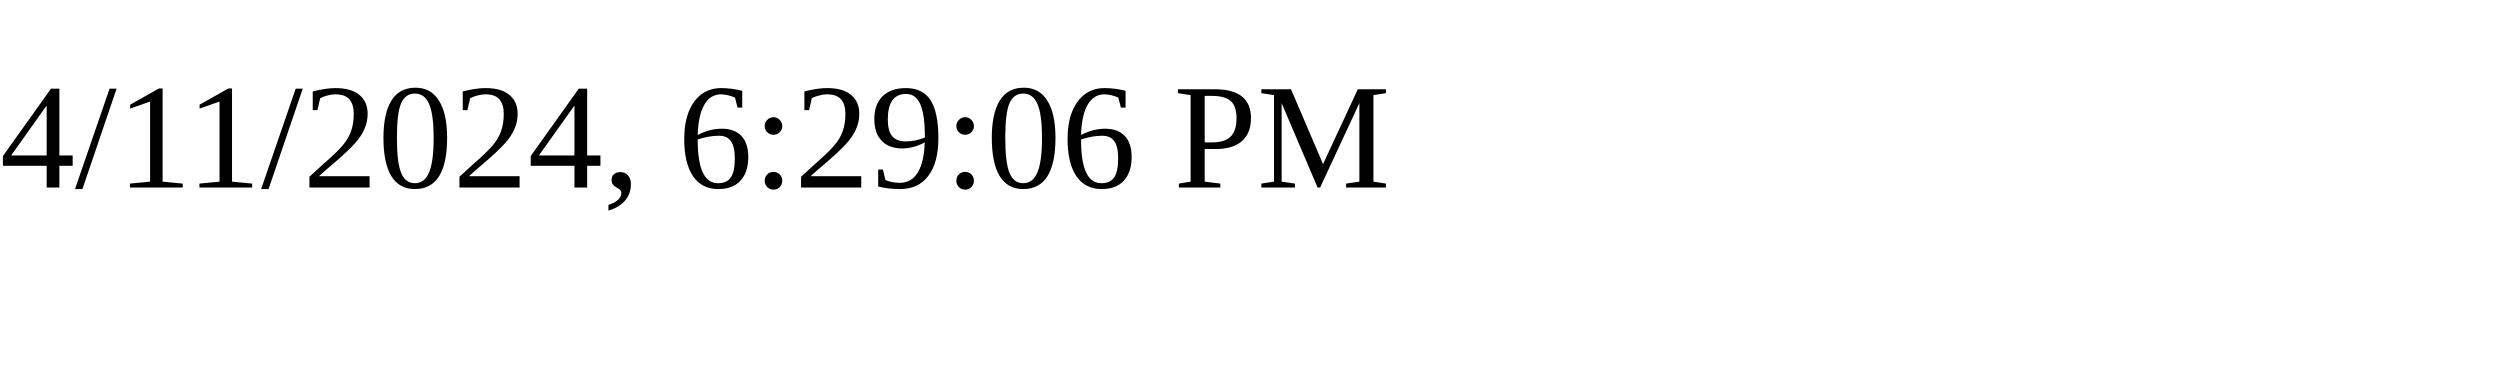
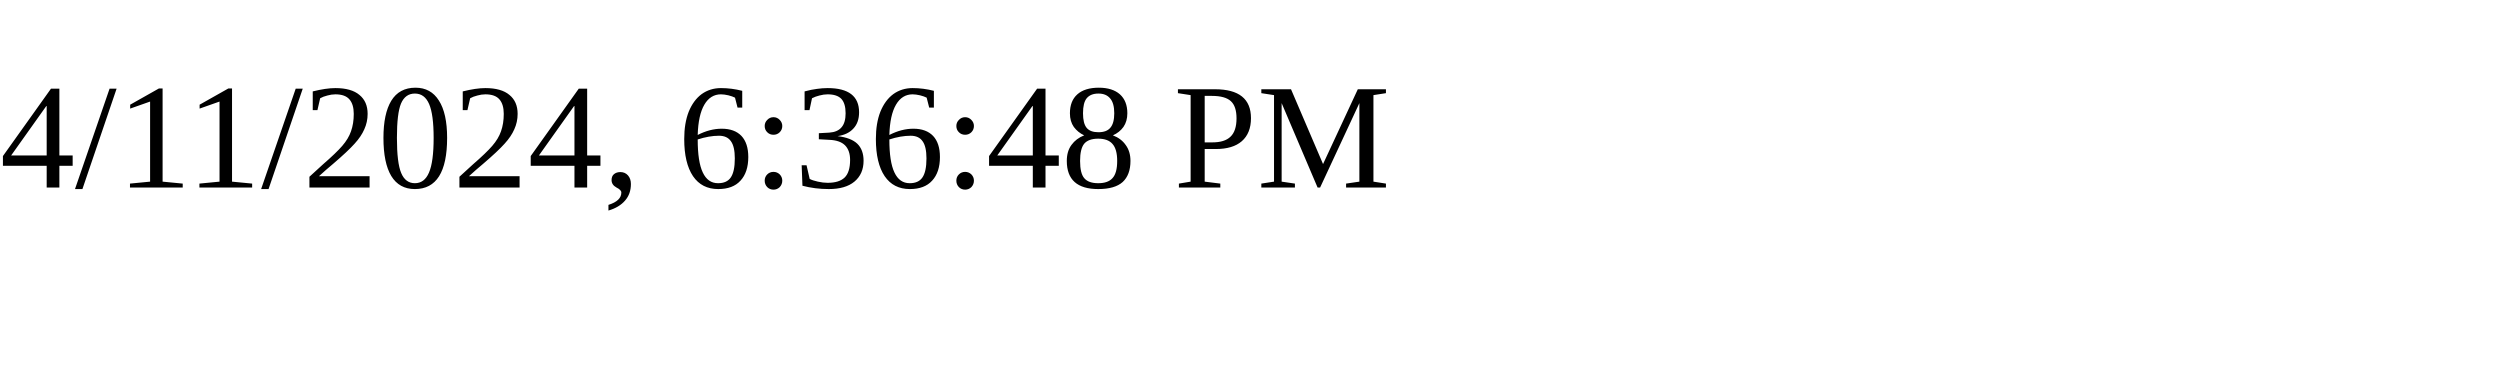
<svg xmlns="http://www.w3.org/2000/svg" height="30" width="200">
-   <text x="0" y="15">4/11/2024, 6:29:06 PM</text>
+   <text x="0" y="15">4/11/2024, 6:36:48 PM</text>
</svg>
